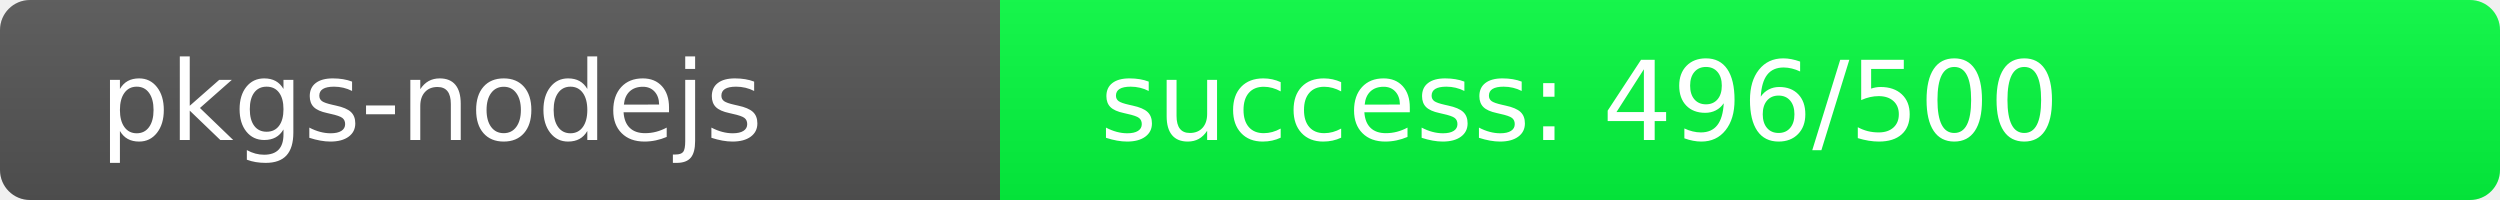
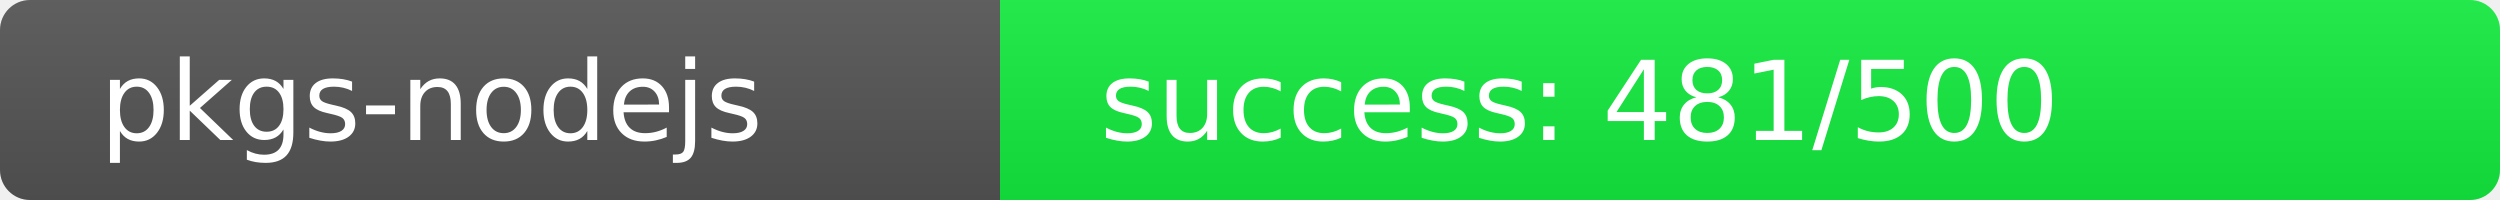
<svg xmlns="http://www.w3.org/2000/svg" width="250" height="20" role="img">
  <linearGradient id="s" x2="0" y2="100%">
    <stop offset="0" stop-color="#bbb" stop-opacity=".1" />
    <stop offset="1" stop-opacity=".1" />
  </linearGradient>
  <clipPath id="r">
    <rect width="250" height="20" rx="3" fill="#fff" />
  </clipPath>
  <g clip-path="url(#r)">
    <rect width="100" height="20" fill="#555" />
-     <rect x="100" width="150" height="20" fill="rgb(4,252,64)" />
+     <rect x="100" width="150" height="20" fill="rgb(19,237,64)" />
    <rect width="250" height="20" fill="url(#s)" />
  </g>
  <g fill="#fff" text-anchor="start" font-family="Verdana,Geneva,DejaVu Sans,sans-serif" text-rendering="geometricPrecision" font-size="110">
    <text x="100" y="140" transform="scale(.1)" fill="#fff">pkgs-nodejs</text>
-     <text x="1100" y="140" transform="scale(.1)" fill="#fff">success: 496/500</text>
+     <text x="1100" y="140" transform="scale(.1)" fill="#fff">success: 481/500</text>
  </g>
</svg>
